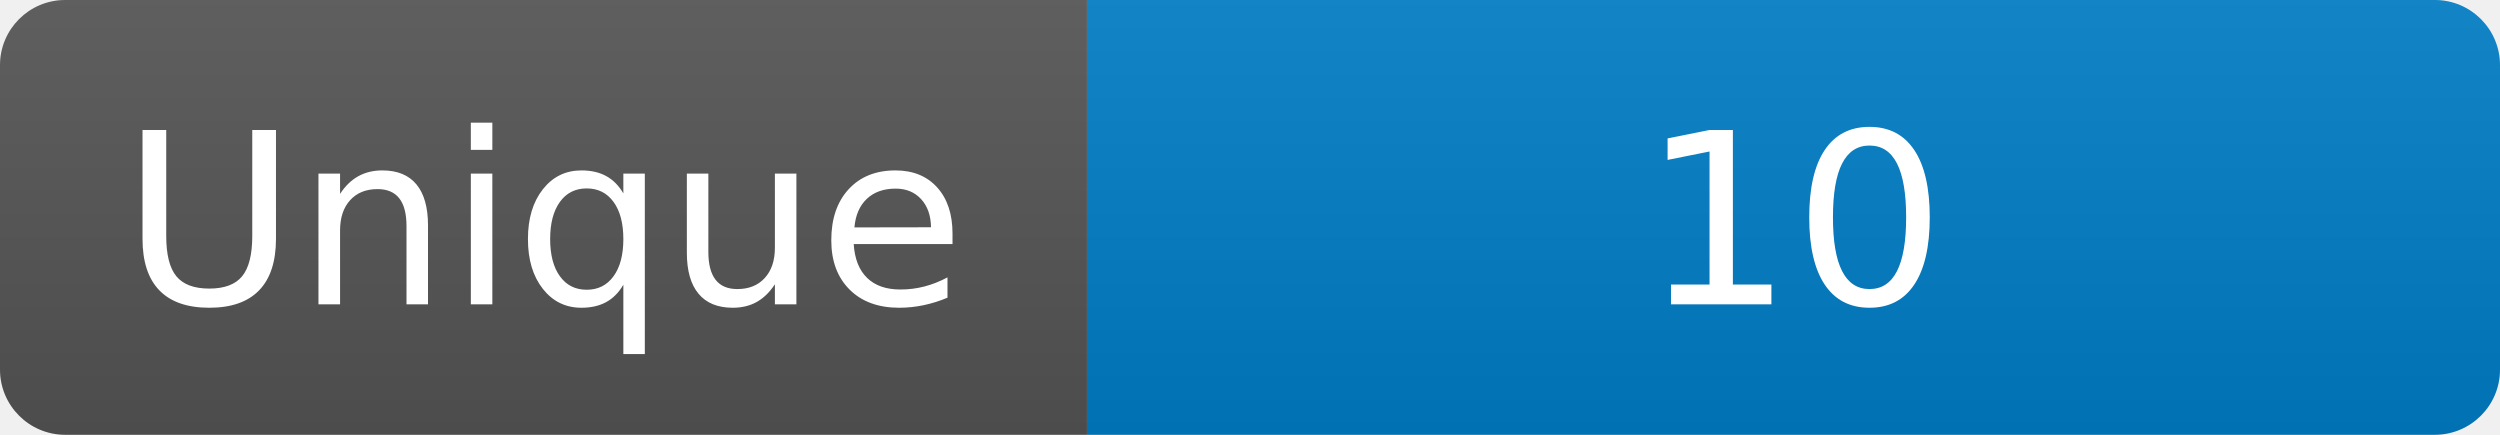
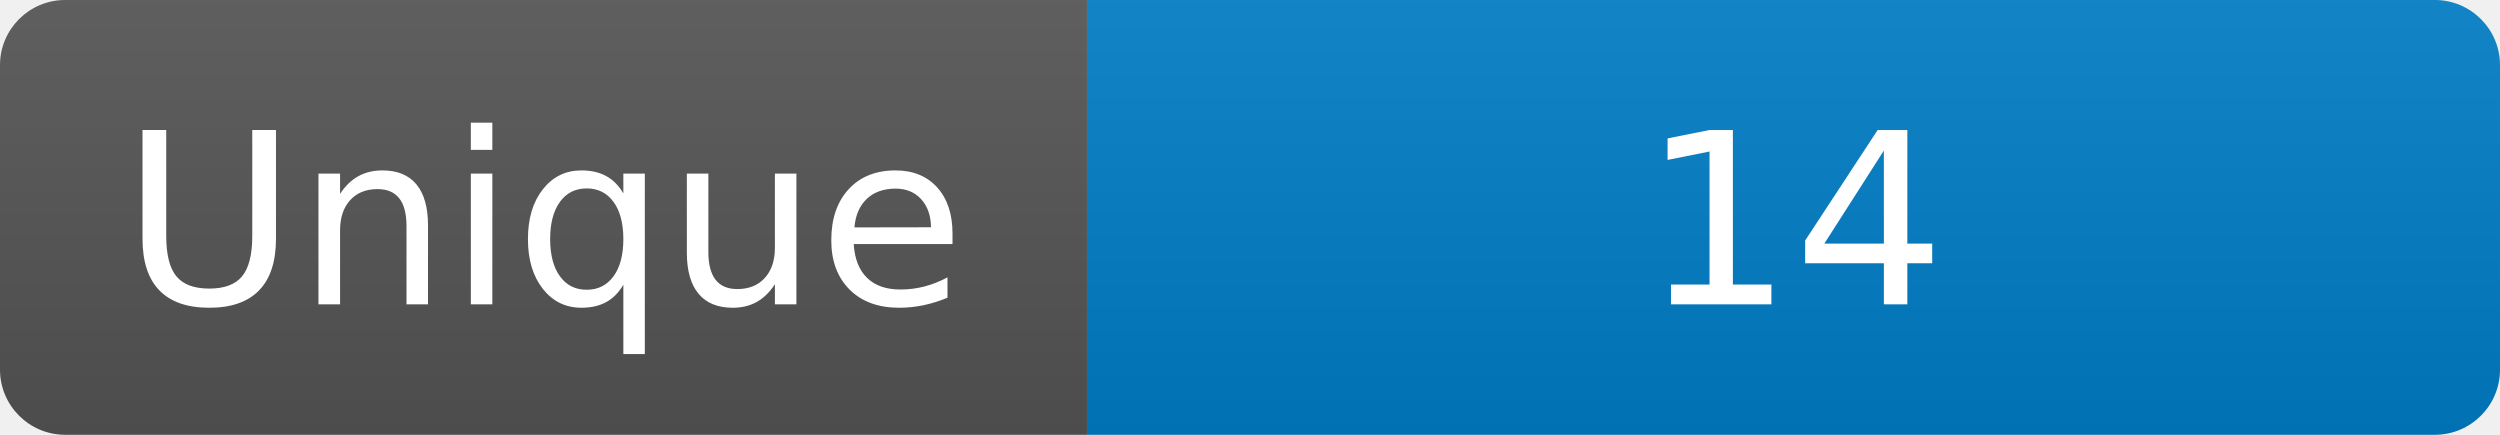
<svg xmlns="http://www.w3.org/2000/svg" width="115" height="20" role="img" aria-label="Maintained?: yes">
  <linearGradient id="s" x2="0" y2="100%">
    <stop offset="0" stop-color="#bbb" stop-opacity=".1" />
    <stop offset="1" stop-opacity=".1" />
  </linearGradient>
  <clipPath id="r">
    <rect width="115" height="20" rx="3" fill="#fff" />
  </clipPath>
  <g clip-path="url(#r)">
    <rect width="50" height="20" fill="#555" />
    <rect x="50" width="160" height="20" fill="#007ec6" />
    <rect width="115" height="20" fill="url(#s)" />
  </g>
  <g fill="#fff" text-anchor="middle" font-family="Verdana,Geneva,DejaVu Sans,sans-serif" font-size="110">
    <text x="250" y="140" transform="scale(.1)" fill="#fff">Unique</text>
-     <text x="825" y="140" transform="scale(.1)" fill="#fff">10</text>
+     <text x="825" y="140" transform="scale(.1)" fill="#fff">14</text>
  </g>
</svg>
